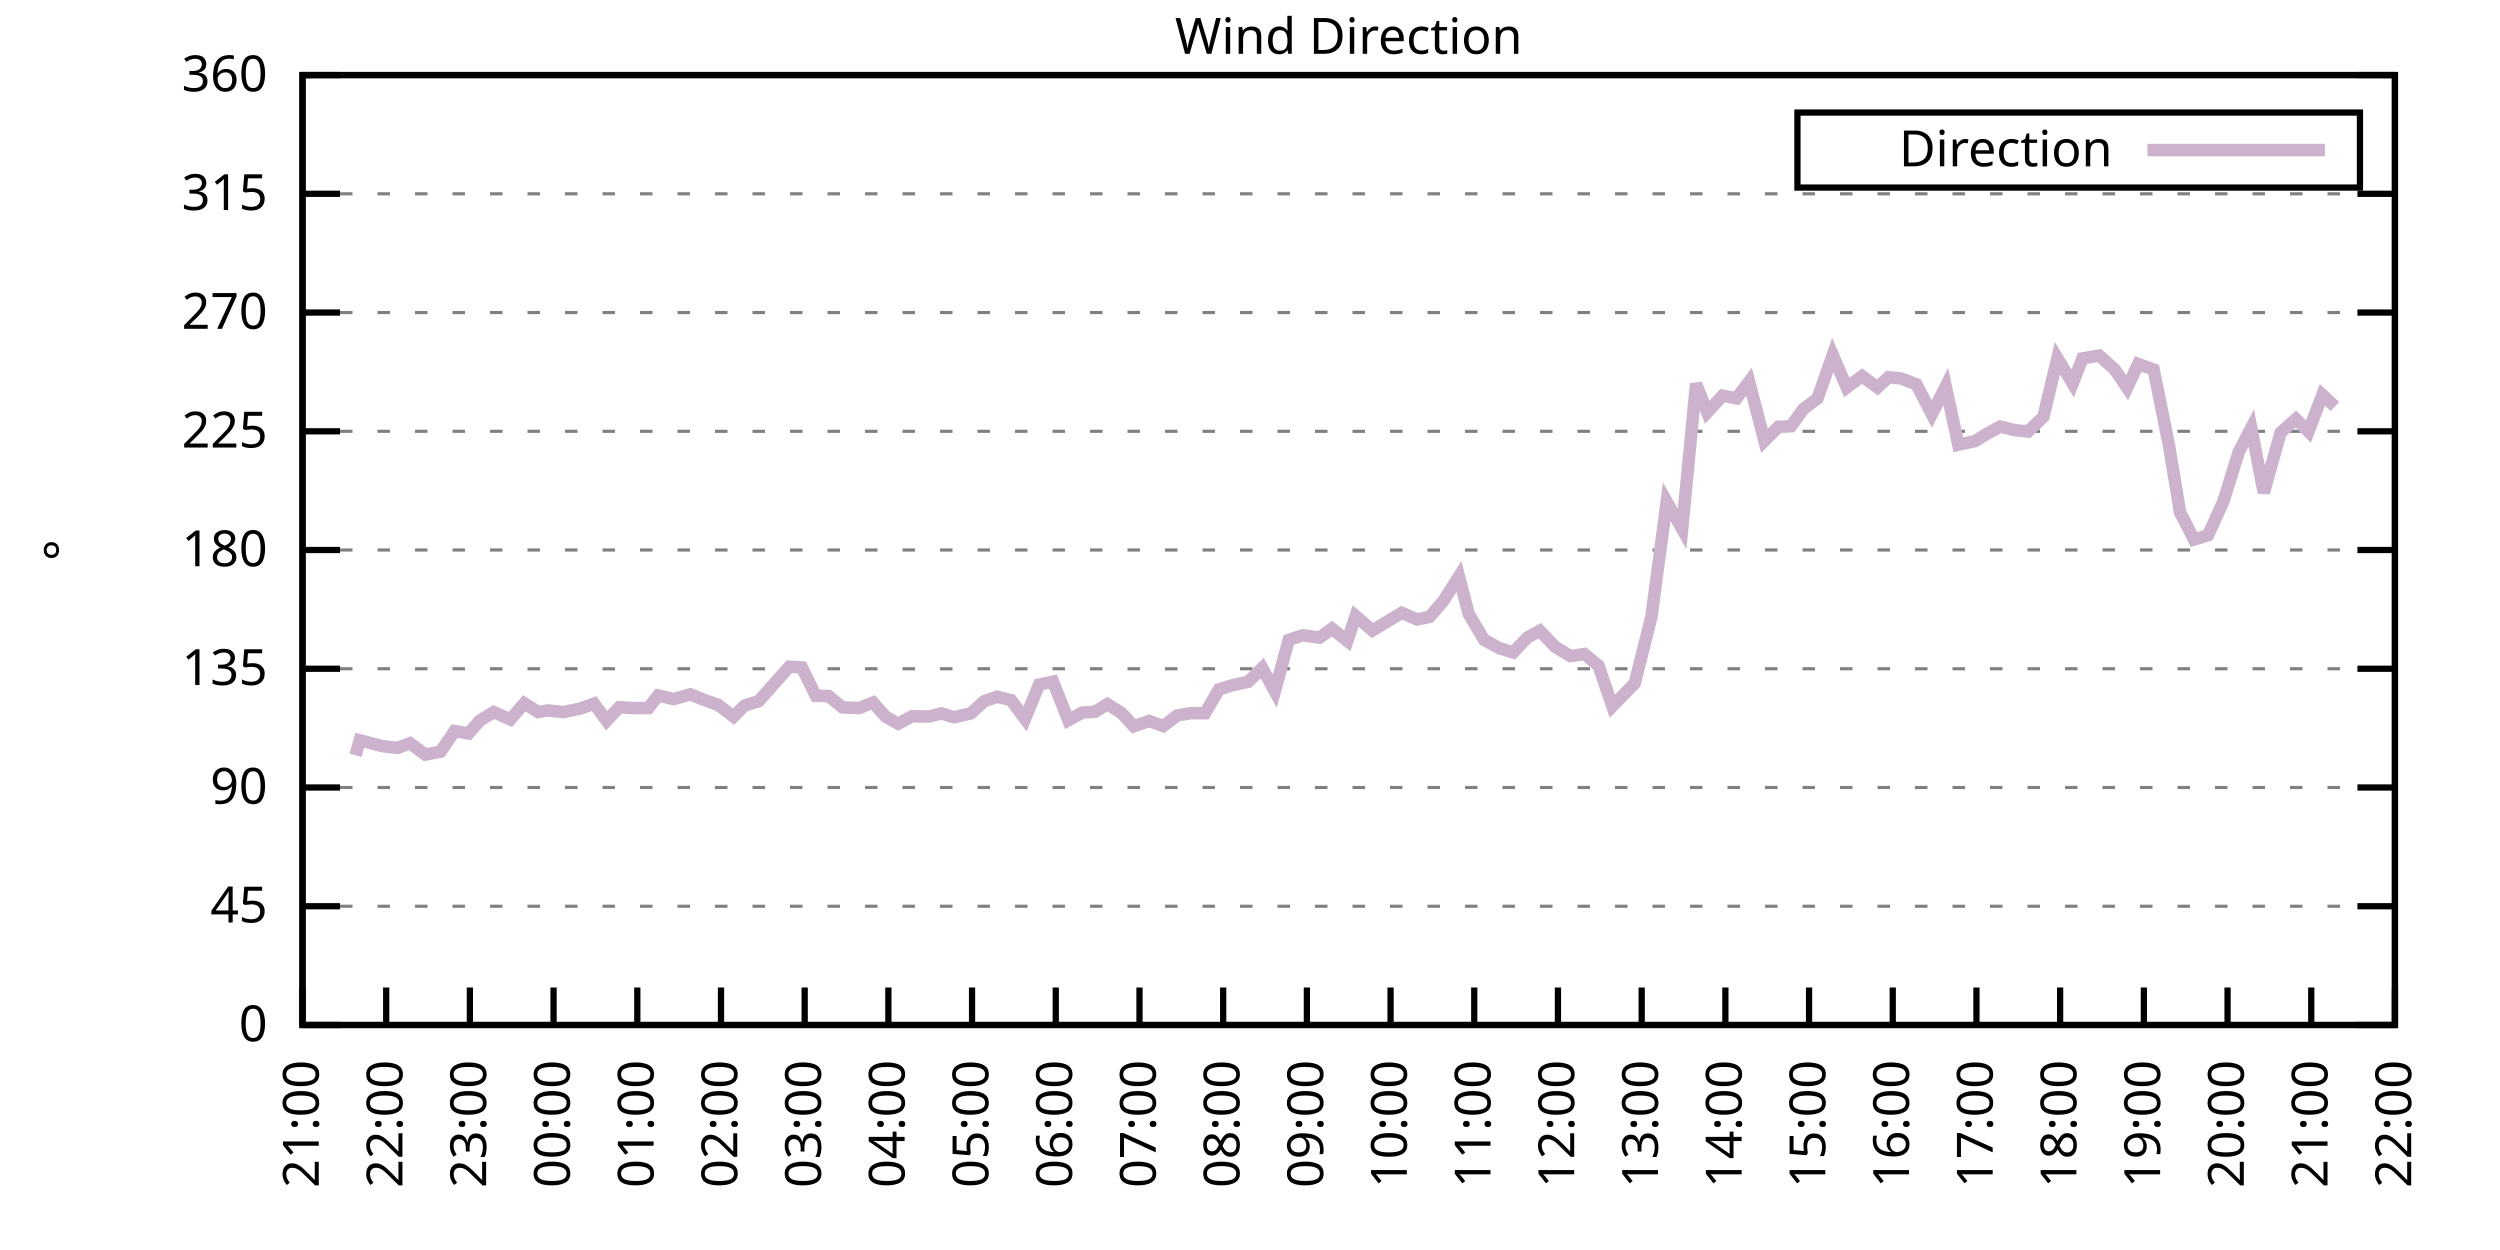
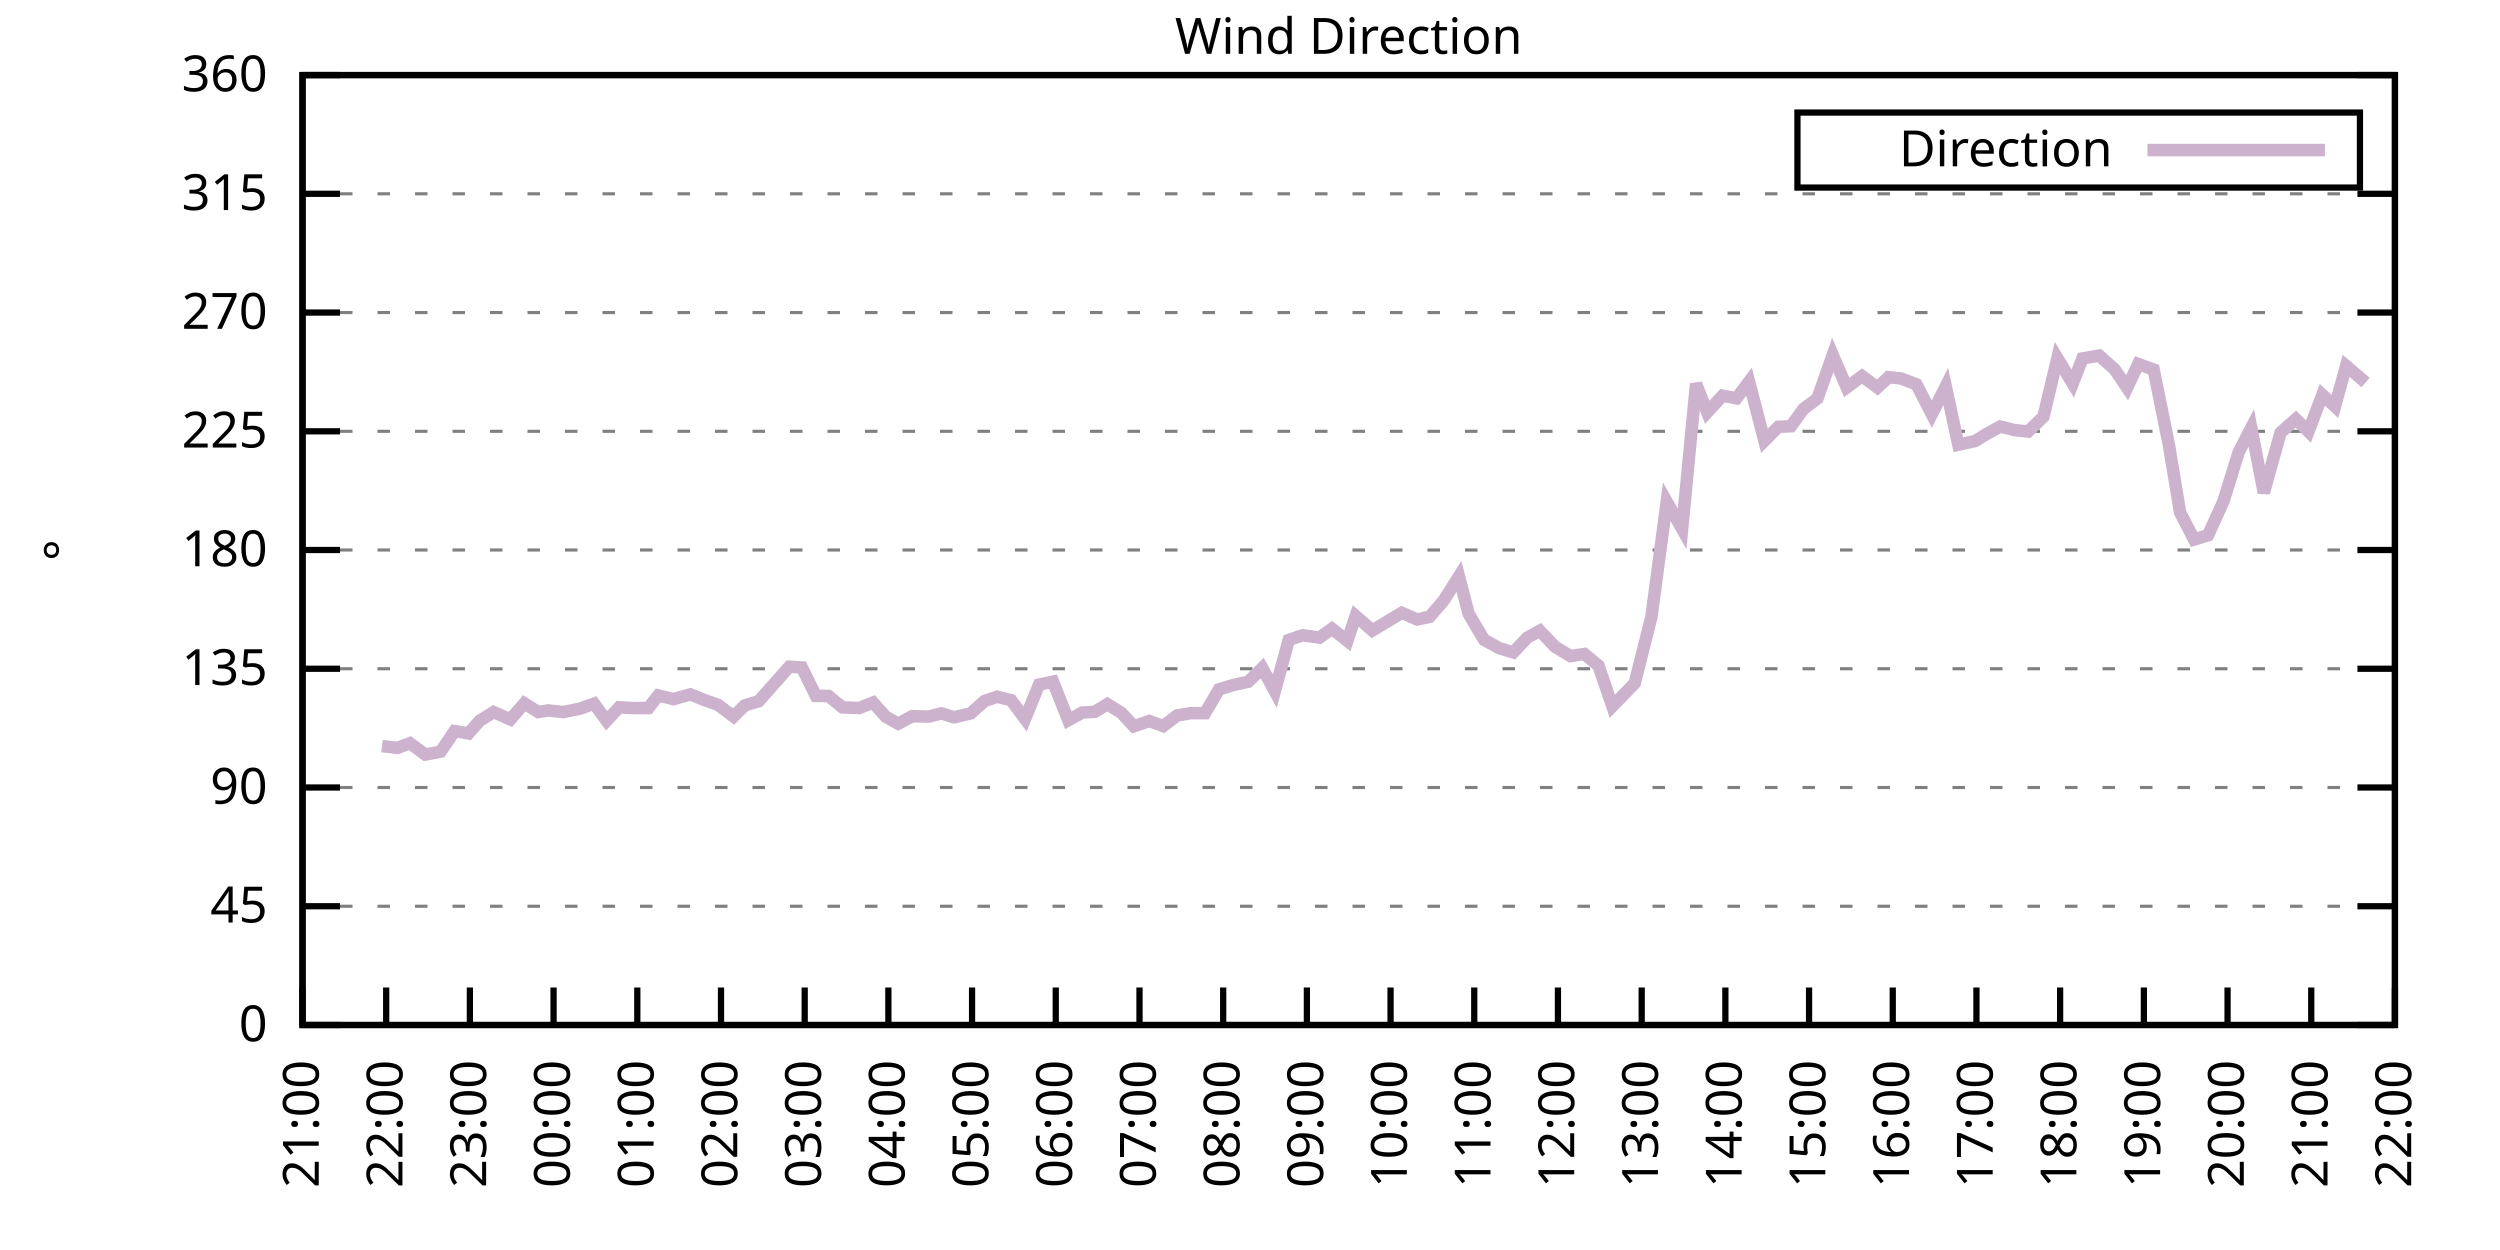
<svg xmlns="http://www.w3.org/2000/svg" xmlns:xlink="http://www.w3.org/1999/xlink" width="400" height="200" viewBox="0 0 400 200">
  <g id="gnuplot_canvas">
    <rect x="0" y="0" width="400" height="200" fill="none" />
    <defs>
      <circle id="gpDot" r="0.5" stroke-width="0.5" stroke="currentColor" />
      <path id="gpPt0" stroke-width="0.333" stroke="currentColor" d="M-1,0 h2 M0,-1 v2" />
      <path id="gpPt1" stroke-width="0.333" stroke="currentColor" d="M-1,-1 L1,1 M1,-1 L-1,1" />
      <path id="gpPt2" stroke-width="0.333" stroke="currentColor" d="M-1,0 L1,0 M0,-1 L0,1 M-1,-1 L1,1 M-1,1 L1,-1" />
      <rect id="gpPt3" stroke-width="0.333" stroke="currentColor" x="-1" y="-1" width="2" height="2" />
      <rect id="gpPt4" stroke-width="0.333" stroke="currentColor" fill="currentColor" x="-1" y="-1" width="2" height="2" />
      <circle id="gpPt5" stroke-width="0.333" stroke="currentColor" cx="0" cy="0" r="1" />
      <use xlink:href="#gpPt5" id="gpPt6" fill="currentColor" stroke="none" />
      <path id="gpPt7" stroke-width="0.333" stroke="currentColor" d="M0,-1.33 L-1.33,0.67 L1.33,0.67 z" />
      <use xlink:href="#gpPt7" id="gpPt8" fill="currentColor" stroke="none" />
      <use xlink:href="#gpPt7" id="gpPt9" stroke="currentColor" transform="rotate(180)" />
      <use xlink:href="#gpPt9" id="gpPt10" fill="currentColor" stroke="none" />
      <use xlink:href="#gpPt3" id="gpPt11" stroke="currentColor" transform="rotate(45)" />
      <use xlink:href="#gpPt11" id="gpPt12" fill="currentColor" stroke="none" />
      <path id="gpPt13" stroke-width="0.333" stroke="currentColor" d="M0,1.330 L1.265,0.411 L0.782,-1.067 L-0.782,-1.076 L-1.265,0.411 z" />
      <use xlink:href="#gpPt13" id="gpPt14" fill="currentColor" stroke="none" />
      <filter id="textbox" filterUnits="objectBoundingBox" x="0" y="0" height="1" width="1">
        <feFlood flood-color="white" flood-opacity="1" result="bgnd" />
        <feComposite in="SourceGraphic" in2="bgnd" operator="atop" />
      </filter>
      <filter id="greybox" filterUnits="objectBoundingBox" x="0" y="0" height="1" width="1">
        <feFlood flood-color="lightgrey" flood-opacity="1" result="grey" />
        <feComposite in="SourceGraphic" in2="grey" operator="atop" />
      </filter>
    </defs>
    <g fill="none" color="white" stroke="currentColor" stroke-width="1.00" stroke-linecap="butt" stroke-linejoin="miter">
</g>
    <g fill="none" color="black" stroke="currentColor" stroke-width="1.00" stroke-linecap="butt" stroke-linejoin="miter">
      <g stroke="none" shape-rendering="crispEdges">
        <polygon fill="rgb(255, 255, 255)" points="48.40,164.00 383.18,164.00 383.18,12.02 48.40,12.02 " />
      </g>
    </g>
    <g fill="none" color="black" stroke="currentColor" stroke-width="1.00" stroke-linecap="butt" stroke-linejoin="miter">
</g>
    <g fill="none" color="black" stroke="black" stroke-width="0.50" stroke-linecap="butt" stroke-linejoin="miter">
</g>
    <g fill="none" color="gray" stroke="currentColor" stroke-width="0.50" stroke-linecap="butt" stroke-linejoin="miter">
      <path stroke="gray" stroke-dasharray="2,4" class="gridline" d="M48.40,164.00 L383.19,164.00  " />
    </g>
    <g fill="none" color="gray" stroke="gray" stroke-width="1.00" stroke-linecap="butt" stroke-linejoin="miter">
</g>
    <g fill="none" color="black" stroke="currentColor" stroke-width="1.00" stroke-linecap="butt" stroke-linejoin="miter">
      <path stroke="black" d="M48.40,164.00 L54.40,164.00 M383.19,164.00 L377.19,164.00  " />
      <g transform="translate(42.80,166.60)" stroke="none" fill="black" font-family="Sans" font-size="8.00" text-anchor="end">
        <text>
          <tspan font-family="Sans"> 0</tspan>
        </text>
      </g>
    </g>
    <g fill="none" color="black" stroke="currentColor" stroke-width="1.00" stroke-linecap="butt" stroke-linejoin="miter">
</g>
    <g fill="none" color="black" stroke="black" stroke-width="0.50" stroke-linecap="butt" stroke-linejoin="miter">
</g>
    <g fill="none" color="gray" stroke="currentColor" stroke-width="0.50" stroke-linecap="butt" stroke-linejoin="miter">
      <path stroke="gray" stroke-dasharray="2,4" class="gridline" d="M48.40,145.00 L383.19,145.00  " />
    </g>
    <g fill="none" color="gray" stroke="gray" stroke-width="1.00" stroke-linecap="butt" stroke-linejoin="miter">
</g>
    <g fill="none" color="black" stroke="currentColor" stroke-width="1.00" stroke-linecap="butt" stroke-linejoin="miter">
      <path stroke="black" d="M48.40,145.00 L54.40,145.00 M383.19,145.00 L377.19,145.00  " />
      <g transform="translate(42.80,147.60)" stroke="none" fill="black" font-family="Sans" font-size="8.00" text-anchor="end">
        <text>
          <tspan font-family="Sans"> 45</tspan>
        </text>
      </g>
    </g>
    <g fill="none" color="black" stroke="currentColor" stroke-width="1.00" stroke-linecap="butt" stroke-linejoin="miter">
</g>
    <g fill="none" color="black" stroke="black" stroke-width="0.50" stroke-linecap="butt" stroke-linejoin="miter">
</g>
    <g fill="none" color="gray" stroke="currentColor" stroke-width="0.50" stroke-linecap="butt" stroke-linejoin="miter">
      <path stroke="gray" stroke-dasharray="2,4" class="gridline" d="M48.40,126.00 L383.19,126.00  " />
    </g>
    <g fill="none" color="gray" stroke="gray" stroke-width="1.00" stroke-linecap="butt" stroke-linejoin="miter">
</g>
    <g fill="none" color="black" stroke="currentColor" stroke-width="1.00" stroke-linecap="butt" stroke-linejoin="miter">
      <path stroke="black" d="M48.40,126.00 L54.40,126.00 M383.19,126.00 L377.19,126.00  " />
      <g transform="translate(42.80,128.60)" stroke="none" fill="black" font-family="Sans" font-size="8.00" text-anchor="end">
        <text>
          <tspan font-family="Sans"> 90</tspan>
        </text>
      </g>
    </g>
    <g fill="none" color="black" stroke="currentColor" stroke-width="1.00" stroke-linecap="butt" stroke-linejoin="miter">
</g>
    <g fill="none" color="black" stroke="black" stroke-width="0.50" stroke-linecap="butt" stroke-linejoin="miter">
</g>
    <g fill="none" color="gray" stroke="currentColor" stroke-width="0.50" stroke-linecap="butt" stroke-linejoin="miter">
      <path stroke="gray" stroke-dasharray="2,4" class="gridline" d="M48.40,107.00 L383.19,107.00  " />
    </g>
    <g fill="none" color="gray" stroke="gray" stroke-width="1.00" stroke-linecap="butt" stroke-linejoin="miter">
</g>
    <g fill="none" color="black" stroke="currentColor" stroke-width="1.00" stroke-linecap="butt" stroke-linejoin="miter">
      <path stroke="black" d="M48.40,107.00 L54.40,107.00 M383.19,107.00 L377.19,107.00  " />
      <g transform="translate(42.80,109.60)" stroke="none" fill="black" font-family="Sans" font-size="8.00" text-anchor="end">
        <text>
          <tspan font-family="Sans"> 135</tspan>
        </text>
      </g>
    </g>
    <g fill="none" color="black" stroke="currentColor" stroke-width="1.00" stroke-linecap="butt" stroke-linejoin="miter">
</g>
    <g fill="none" color="black" stroke="black" stroke-width="0.50" stroke-linecap="butt" stroke-linejoin="miter">
</g>
    <g fill="none" color="gray" stroke="currentColor" stroke-width="0.50" stroke-linecap="butt" stroke-linejoin="miter">
      <path stroke="gray" stroke-dasharray="2,4" class="gridline" d="M48.40,88.00 L383.19,88.00  " />
    </g>
    <g fill="none" color="gray" stroke="gray" stroke-width="1.00" stroke-linecap="butt" stroke-linejoin="miter">
</g>
    <g fill="none" color="black" stroke="currentColor" stroke-width="1.00" stroke-linecap="butt" stroke-linejoin="miter">
      <path stroke="black" d="M48.40,88.00 L54.40,88.00 M383.19,88.00 L377.19,88.00  " />
      <g transform="translate(42.80,90.60)" stroke="none" fill="black" font-family="Sans" font-size="8.00" text-anchor="end">
        <text>
          <tspan font-family="Sans"> 180</tspan>
        </text>
      </g>
    </g>
    <g fill="none" color="black" stroke="currentColor" stroke-width="1.00" stroke-linecap="butt" stroke-linejoin="miter">
</g>
    <g fill="none" color="black" stroke="black" stroke-width="0.50" stroke-linecap="butt" stroke-linejoin="miter">
</g>
    <g fill="none" color="gray" stroke="currentColor" stroke-width="0.50" stroke-linecap="butt" stroke-linejoin="miter">
      <path stroke="gray" stroke-dasharray="2,4" class="gridline" d="M48.40,69.01 L383.19,69.01  " />
    </g>
    <g fill="none" color="gray" stroke="gray" stroke-width="1.00" stroke-linecap="butt" stroke-linejoin="miter">
</g>
    <g fill="none" color="black" stroke="currentColor" stroke-width="1.00" stroke-linecap="butt" stroke-linejoin="miter">
      <path stroke="black" d="M48.40,69.01 L54.40,69.01 M383.19,69.01 L377.19,69.01  " />
      <g transform="translate(42.80,71.61)" stroke="none" fill="black" font-family="Sans" font-size="8.00" text-anchor="end">
        <text>
          <tspan font-family="Sans"> 225</tspan>
        </text>
      </g>
    </g>
    <g fill="none" color="black" stroke="currentColor" stroke-width="1.00" stroke-linecap="butt" stroke-linejoin="miter">
</g>
    <g fill="none" color="black" stroke="black" stroke-width="0.50" stroke-linecap="butt" stroke-linejoin="miter">
</g>
    <g fill="none" color="gray" stroke="currentColor" stroke-width="0.50" stroke-linecap="butt" stroke-linejoin="miter">
      <path stroke="gray" stroke-dasharray="2,4" class="gridline" d="M48.40,50.01 L383.19,50.01  " />
    </g>
    <g fill="none" color="gray" stroke="gray" stroke-width="1.00" stroke-linecap="butt" stroke-linejoin="miter">
</g>
    <g fill="none" color="black" stroke="currentColor" stroke-width="1.00" stroke-linecap="butt" stroke-linejoin="miter">
      <path stroke="black" d="M48.40,50.01 L54.40,50.01 M383.19,50.01 L377.19,50.01  " />
      <g transform="translate(42.80,52.61)" stroke="none" fill="black" font-family="Sans" font-size="8.00" text-anchor="end">
        <text>
          <tspan font-family="Sans"> 270</tspan>
        </text>
      </g>
    </g>
    <g fill="none" color="black" stroke="currentColor" stroke-width="1.00" stroke-linecap="butt" stroke-linejoin="miter">
</g>
    <g fill="none" color="black" stroke="black" stroke-width="0.50" stroke-linecap="butt" stroke-linejoin="miter">
</g>
    <g fill="none" color="gray" stroke="currentColor" stroke-width="0.50" stroke-linecap="butt" stroke-linejoin="miter">
      <path stroke="gray" stroke-dasharray="2,4" class="gridline" d="M48.40,31.01 L383.19,31.01  " />
    </g>
    <g fill="none" color="gray" stroke="gray" stroke-width="1.00" stroke-linecap="butt" stroke-linejoin="miter">
</g>
    <g fill="none" color="black" stroke="currentColor" stroke-width="1.00" stroke-linecap="butt" stroke-linejoin="miter">
      <path stroke="black" d="M48.40,31.01 L54.40,31.01 M383.19,31.01 L377.19,31.01  " />
      <g transform="translate(42.80,33.61)" stroke="none" fill="black" font-family="Sans" font-size="8.00" text-anchor="end">
        <text>
          <tspan font-family="Sans"> 315</tspan>
        </text>
      </g>
    </g>
    <g fill="none" color="black" stroke="currentColor" stroke-width="1.00" stroke-linecap="butt" stroke-linejoin="miter">
</g>
    <g fill="none" color="black" stroke="black" stroke-width="0.50" stroke-linecap="butt" stroke-linejoin="miter">
</g>
    <g fill="none" color="gray" stroke="currentColor" stroke-width="0.50" stroke-linecap="butt" stroke-linejoin="miter">
      <path stroke="gray" stroke-dasharray="2,4" class="gridline" d="M48.40,12.01 L383.19,12.01  " />
    </g>
    <g fill="none" color="gray" stroke="gray" stroke-width="1.00" stroke-linecap="butt" stroke-linejoin="miter">
</g>
    <g fill="none" color="black" stroke="currentColor" stroke-width="1.00" stroke-linecap="butt" stroke-linejoin="miter">
      <path stroke="black" d="M48.40,12.01 L54.40,12.01 M383.19,12.01 L377.19,12.01  " />
      <g transform="translate(42.80,14.61)" stroke="none" fill="black" font-family="Sans" font-size="8.00" text-anchor="end">
        <text>
          <tspan font-family="Sans"> 360</tspan>
        </text>
      </g>
    </g>
    <g fill="none" color="black" stroke="currentColor" stroke-width="1.00" stroke-linecap="butt" stroke-linejoin="miter">
      <path stroke="black" d="M48.40,164.00 L48.40,158.00  " />
      <g transform="translate(51.00,169.60) rotate(270.00)" stroke="none" fill="black" font-family="Sans" font-size="8.00" text-anchor="end">
        <text>
          <tspan font-family="Sans">21:00</tspan>
        </text>
      </g>
    </g>
    <g fill="none" color="black" stroke="currentColor" stroke-width="1.00" stroke-linecap="butt" stroke-linejoin="miter">
      <path stroke="black" d="M61.79,164.00 L61.79,158.00  " />
      <g transform="translate(64.39,169.60) rotate(270.00)" stroke="none" fill="black" font-family="Sans" font-size="8.00" text-anchor="end">
        <text>
          <tspan font-family="Sans">22:00</tspan>
        </text>
      </g>
    </g>
    <g fill="none" color="black" stroke="currentColor" stroke-width="1.00" stroke-linecap="butt" stroke-linejoin="miter">
      <path stroke="black" d="M75.18,164.00 L75.18,158.00  " />
      <g transform="translate(77.78,169.60) rotate(270.00)" stroke="none" fill="black" font-family="Sans" font-size="8.00" text-anchor="end">
        <text>
          <tspan font-family="Sans">23:00</tspan>
        </text>
      </g>
    </g>
    <g fill="none" color="black" stroke="currentColor" stroke-width="1.00" stroke-linecap="butt" stroke-linejoin="miter">
      <path stroke="black" d="M88.57,164.00 L88.57,158.00  " />
      <g transform="translate(91.17,169.60) rotate(270.00)" stroke="none" fill="black" font-family="Sans" font-size="8.00" text-anchor="end">
        <text>
          <tspan font-family="Sans">00:00</tspan>
        </text>
      </g>
    </g>
    <g fill="none" color="black" stroke="currentColor" stroke-width="1.00" stroke-linecap="butt" stroke-linejoin="miter">
      <path stroke="black" d="M101.97,164.00 L101.97,158.00  " />
      <g transform="translate(104.57,169.60) rotate(270.00)" stroke="none" fill="black" font-family="Sans" font-size="8.00" text-anchor="end">
        <text>
          <tspan font-family="Sans">01:00</tspan>
        </text>
      </g>
    </g>
    <g fill="none" color="black" stroke="currentColor" stroke-width="1.00" stroke-linecap="butt" stroke-linejoin="miter">
      <path stroke="black" d="M115.36,164.00 L115.36,158.00  " />
      <g transform="translate(117.96,169.60) rotate(270.00)" stroke="none" fill="black" font-family="Sans" font-size="8.00" text-anchor="end">
        <text>
          <tspan font-family="Sans">02:00</tspan>
        </text>
      </g>
    </g>
    <g fill="none" color="black" stroke="currentColor" stroke-width="1.00" stroke-linecap="butt" stroke-linejoin="miter">
      <path stroke="black" d="M128.75,164.00 L128.75,158.00  " />
      <g transform="translate(131.35,169.60) rotate(270.00)" stroke="none" fill="black" font-family="Sans" font-size="8.00" text-anchor="end">
        <text>
          <tspan font-family="Sans">03:00</tspan>
        </text>
      </g>
    </g>
    <g fill="none" color="black" stroke="currentColor" stroke-width="1.00" stroke-linecap="butt" stroke-linejoin="miter">
      <path stroke="black" d="M142.14,164.00 L142.14,158.00  " />
      <g transform="translate(144.74,169.60) rotate(270.00)" stroke="none" fill="black" font-family="Sans" font-size="8.00" text-anchor="end">
        <text>
          <tspan font-family="Sans">04:00</tspan>
        </text>
      </g>
    </g>
    <g fill="none" color="black" stroke="currentColor" stroke-width="1.00" stroke-linecap="butt" stroke-linejoin="miter">
      <path stroke="black" d="M155.53,164.00 L155.53,158.00  " />
      <g transform="translate(158.13,169.60) rotate(270.00)" stroke="none" fill="black" font-family="Sans" font-size="8.00" text-anchor="end">
        <text>
          <tspan font-family="Sans">05:00</tspan>
        </text>
      </g>
    </g>
    <g fill="none" color="black" stroke="currentColor" stroke-width="1.00" stroke-linecap="butt" stroke-linejoin="miter">
      <path stroke="black" d="M168.92,164.00 L168.92,158.00  " />
      <g transform="translate(171.52,169.60) rotate(270.00)" stroke="none" fill="black" font-family="Sans" font-size="8.00" text-anchor="end">
        <text>
          <tspan font-family="Sans">06:00</tspan>
        </text>
      </g>
    </g>
    <g fill="none" color="black" stroke="currentColor" stroke-width="1.00" stroke-linecap="butt" stroke-linejoin="miter">
      <path stroke="black" d="M182.32,164.00 L182.32,158.00  " />
      <g transform="translate(184.92,169.60) rotate(270.00)" stroke="none" fill="black" font-family="Sans" font-size="8.00" text-anchor="end">
        <text>
          <tspan font-family="Sans">07:00</tspan>
        </text>
      </g>
    </g>
    <g fill="none" color="black" stroke="currentColor" stroke-width="1.00" stroke-linecap="butt" stroke-linejoin="miter">
      <path stroke="black" d="M195.71,164.00 L195.71,158.00  " />
      <g transform="translate(198.31,169.60) rotate(270.00)" stroke="none" fill="black" font-family="Sans" font-size="8.00" text-anchor="end">
        <text>
          <tspan font-family="Sans">08:00</tspan>
        </text>
      </g>
    </g>
    <g fill="none" color="black" stroke="currentColor" stroke-width="1.00" stroke-linecap="butt" stroke-linejoin="miter">
      <path stroke="black" d="M209.10,164.00 L209.10,158.00  " />
      <g transform="translate(211.70,169.60) rotate(270.00)" stroke="none" fill="black" font-family="Sans" font-size="8.00" text-anchor="end">
        <text>
          <tspan font-family="Sans">09:00</tspan>
        </text>
      </g>
    </g>
    <g fill="none" color="black" stroke="currentColor" stroke-width="1.00" stroke-linecap="butt" stroke-linejoin="miter">
      <path stroke="black" d="M222.49,164.00 L222.49,158.00  " />
      <g transform="translate(225.09,169.60) rotate(270.00)" stroke="none" fill="black" font-family="Sans" font-size="8.00" text-anchor="end">
        <text>
          <tspan font-family="Sans">10:00</tspan>
        </text>
      </g>
    </g>
    <g fill="none" color="black" stroke="currentColor" stroke-width="1.00" stroke-linecap="butt" stroke-linejoin="miter">
      <path stroke="black" d="M235.88,164.00 L235.88,158.00  " />
      <g transform="translate(238.48,169.60) rotate(270.00)" stroke="none" fill="black" font-family="Sans" font-size="8.00" text-anchor="end">
        <text>
          <tspan font-family="Sans">11:00</tspan>
        </text>
      </g>
    </g>
    <g fill="none" color="black" stroke="currentColor" stroke-width="1.00" stroke-linecap="butt" stroke-linejoin="miter">
      <path stroke="black" d="M249.27,164.00 L249.27,158.00  " />
      <g transform="translate(251.87,169.60) rotate(270.00)" stroke="none" fill="black" font-family="Sans" font-size="8.00" text-anchor="end">
        <text>
          <tspan font-family="Sans">12:00</tspan>
        </text>
      </g>
    </g>
    <g fill="none" color="black" stroke="currentColor" stroke-width="1.00" stroke-linecap="butt" stroke-linejoin="miter">
      <path stroke="black" d="M262.67,164.00 L262.67,158.00  " />
      <g transform="translate(265.27,169.60) rotate(270.00)" stroke="none" fill="black" font-family="Sans" font-size="8.00" text-anchor="end">
        <text>
          <tspan font-family="Sans">13:00</tspan>
        </text>
      </g>
    </g>
    <g fill="none" color="black" stroke="currentColor" stroke-width="1.00" stroke-linecap="butt" stroke-linejoin="miter">
      <path stroke="black" d="M276.06,164.00 L276.06,158.00  " />
      <g transform="translate(278.66,169.60) rotate(270.00)" stroke="none" fill="black" font-family="Sans" font-size="8.00" text-anchor="end">
        <text>
          <tspan font-family="Sans">14:00</tspan>
        </text>
      </g>
    </g>
    <g fill="none" color="black" stroke="currentColor" stroke-width="1.00" stroke-linecap="butt" stroke-linejoin="miter">
      <path stroke="black" d="M289.45,164.00 L289.45,158.00  " />
      <g transform="translate(292.05,169.60) rotate(270.00)" stroke="none" fill="black" font-family="Sans" font-size="8.00" text-anchor="end">
        <text>
          <tspan font-family="Sans">15:00</tspan>
        </text>
      </g>
    </g>
    <g fill="none" color="black" stroke="currentColor" stroke-width="1.00" stroke-linecap="butt" stroke-linejoin="miter">
      <path stroke="black" d="M302.84,164.00 L302.84,158.00  " />
      <g transform="translate(305.44,169.60) rotate(270.00)" stroke="none" fill="black" font-family="Sans" font-size="8.00" text-anchor="end">
        <text>
          <tspan font-family="Sans">16:00</tspan>
        </text>
      </g>
    </g>
    <g fill="none" color="black" stroke="currentColor" stroke-width="1.00" stroke-linecap="butt" stroke-linejoin="miter">
      <path stroke="black" d="M316.23,164.00 L316.23,158.00  " />
      <g transform="translate(318.83,169.60) rotate(270.00)" stroke="none" fill="black" font-family="Sans" font-size="8.00" text-anchor="end">
        <text>
          <tspan font-family="Sans">17:00</tspan>
        </text>
      </g>
    </g>
    <g fill="none" color="black" stroke="currentColor" stroke-width="1.00" stroke-linecap="butt" stroke-linejoin="miter">
      <path stroke="black" d="M329.62,164.00 L329.62,158.00  " />
      <g transform="translate(332.22,169.60) rotate(270.00)" stroke="none" fill="black" font-family="Sans" font-size="8.00" text-anchor="end">
        <text>
          <tspan font-family="Sans">18:00</tspan>
        </text>
      </g>
    </g>
    <g fill="none" color="black" stroke="currentColor" stroke-width="1.00" stroke-linecap="butt" stroke-linejoin="miter">
      <path stroke="black" d="M343.02,164.00 L343.02,158.00  " />
      <g transform="translate(345.62,169.60) rotate(270.00)" stroke="none" fill="black" font-family="Sans" font-size="8.00" text-anchor="end">
        <text>
          <tspan font-family="Sans">19:00</tspan>
        </text>
      </g>
    </g>
    <g fill="none" color="black" stroke="currentColor" stroke-width="1.00" stroke-linecap="butt" stroke-linejoin="miter">
      <path stroke="black" d="M356.41,164.00 L356.41,158.00  " />
      <g transform="translate(359.01,169.60) rotate(270.00)" stroke="none" fill="black" font-family="Sans" font-size="8.00" text-anchor="end">
        <text>
          <tspan font-family="Sans">20:00</tspan>
        </text>
      </g>
    </g>
    <g fill="none" color="black" stroke="currentColor" stroke-width="1.00" stroke-linecap="butt" stroke-linejoin="miter">
      <path stroke="black" d="M369.80,164.00 L369.80,158.00  " />
      <g transform="translate(372.40,169.60) rotate(270.00)" stroke="none" fill="black" font-family="Sans" font-size="8.00" text-anchor="end">
        <text>
          <tspan font-family="Sans">21:00</tspan>
        </text>
      </g>
    </g>
    <g fill="none" color="black" stroke="currentColor" stroke-width="1.00" stroke-linecap="butt" stroke-linejoin="miter">
      <path stroke="black" d="M383.19,164.00 L383.19,158.00  " />
      <g transform="translate(385.79,169.60) rotate(270.00)" stroke="none" fill="black" font-family="Sans" font-size="8.00" text-anchor="end">
        <text>
          <tspan font-family="Sans">22:00</tspan>
        </text>
      </g>
    </g>
    <g fill="none" color="black" stroke="currentColor" stroke-width="1.00" stroke-linecap="butt" stroke-linejoin="miter">
</g>
    <g fill="none" color="black" stroke="currentColor" stroke-width="1.00" stroke-linecap="butt" stroke-linejoin="miter">
      <path stroke="black" d="M48.40,12.01 L48.40,164.00 L383.19,164.00 L383.19,12.01 L48.40,12.01 Z  " />
    </g>
    <g fill="none" color="black" stroke="currentColor" stroke-width="1.00" stroke-linecap="butt" stroke-linejoin="miter">
</g>
    <g fill="none" color="black" stroke="currentColor" stroke-width="1.00" stroke-linecap="butt" stroke-linejoin="miter">
      <path stroke="black" d="M287.59,30.01 L287.59,18.01 L377.59,18.01 L377.59,30.01 L287.59,30.01 Z  " />
    </g>
    <g id="Wind_direction_plot_1">
      <g fill="none" color="white" stroke="black" stroke-width="2.00" stroke-linecap="butt" stroke-linejoin="miter">
</g>
      <g fill="none" color="black" stroke="currentColor" stroke-width="2.00" stroke-linecap="butt" stroke-linejoin="miter">
        <g transform="translate(337.99,26.61)" stroke="none" fill="black" font-family="Sans" font-size="8.00" text-anchor="end">
          <text>
            <tspan font-family="Sans">Direction</tspan>
          </text>
        </g>
      </g>
      <g fill="none" color="black" stroke="currentColor" stroke-width="2.00" stroke-linecap="butt" stroke-linejoin="miter">
-         <path stroke="rgb(204, 178, 204)" d="M343.59,24.01 L371.99,24.01 M56.88,120.85 L57.55,118.45 L61.12,119.37 L63.58,119.67 L65.59,118.91 L68.04,120.73   L70.50,120.26 L72.73,116.97 L74.96,117.35 L76.75,115.32 L78.98,113.93 L81.66,115.11 L83.89,112.53 L86.12,113.93   L87.68,113.67 L90.14,113.93 L92.82,113.38 L95.05,112.58 L97.06,115.32 L99.06,113.17 L101.30,113.29 L103.75,113.29   L105.31,111.27 L107.77,111.86 L110.45,111.10 L112.68,111.99 L114.91,112.79 L117.37,114.65 L119.15,112.87 L121.38,112.20   L126.29,106.67 L128.30,106.79 L130.54,111.35 L132.54,111.35 L134.78,113.17 L137.45,113.29 L139.69,112.41 L141.69,114.65   L143.70,115.79 L145.94,114.60 L148.61,114.65 L150.62,114.14 L152.63,114.77 L155.31,114.14 L157.54,112.15 L159.55,111.48   L161.78,112.03 L164.01,115.03 L166.25,109.54 L168.48,109.07 L170.93,115.24 L173.17,114.01 L175.17,113.89 L177.18,112.66   L179.41,114.05 L181.42,116.21 L183.88,115.36 L186.11,116.17 L188.34,114.48 L190.57,114.10 L192.81,114.10 L195.04,110.30   L197.27,109.62 L199.73,109.07 L201.96,106.88 L203.97,110.59 L206.20,102.40 L208.43,101.64 L211.11,102.02 L213.12,100.59   L215.57,102.53 L216.91,98.56 L219.59,100.88 L221.82,99.53 L224.28,98.05 L226.73,99.11 L228.74,98.69 L230.97,96.11   L233.43,92.23 L234.99,98.22 L237.44,102.36 L239.90,103.71 L242.13,104.39 L244.36,102.02 L246.37,100.92 L248.83,103.50   L251.28,104.98 L253.51,104.64 L255.75,106.50 L257.98,113.00 L261.55,109.33 L264.23,98.69 L266.68,80.28 L269.14,84.63   L271.37,61.41 L273.16,65.97 L275.61,63.31 L277.84,63.73 L279.85,61.07 L282.31,70.53 L284.54,68.29 L286.55,68.20   L288.56,65.42 L290.79,63.77 L293.24,56.80 L295.48,62.00 L297.93,60.18 L300.39,62.00 L302.17,60.35 L304.18,60.56   L306.63,61.49 L309.09,66.26 L311.32,61.83 L313.33,71.16 L316.01,70.57 L317.79,69.47 L320.03,68.25 L322.26,68.80   L324.49,69.05 L326.95,66.68 L329.18,57.31 L331.63,61.36 L333.19,57.35 L335.87,56.89 L338.33,59.08 L340.34,62.04   L342.12,58.24 L344.58,59.13 L347.03,71.24 L348.82,82.01 L351.05,86.32 L353.28,85.64 L355.74,80.24 L358.19,72.34   L360.20,68.46 L362.21,78.84 L364.89,69.22 L367.34,67.06 L369.35,69.05 L371.58,63.18 L373.59,65.04  " />
+         <path stroke="rgb(204, 178, 204)" d="M343.59,24.01 L371.99,24.01 M61.12,119.37 L63.58,119.67 L65.59,118.91 L68.04,120.73 L70.50,120.26 L72.73,116.97   L74.96,117.35 L76.75,115.32 L78.98,113.93 L81.66,115.11 L83.89,112.53 L86.12,113.93 L87.68,113.67 L90.14,113.93   L92.82,113.38 L95.05,112.58 L97.06,115.32 L99.06,113.17 L101.30,113.29 L103.75,113.29 L105.31,111.27 L107.77,111.86   L110.45,111.10 L112.68,111.99 L114.91,112.79 L117.37,114.65 L119.15,112.87 L121.38,112.20 L126.29,106.67 L128.30,106.79   L130.54,111.35 L132.54,111.35 L134.78,113.17 L137.45,113.29 L139.69,112.41 L141.69,114.65 L143.70,115.79 L145.94,114.60   L148.61,114.65 L150.62,114.14 L152.63,114.77 L155.31,114.14 L157.54,112.15 L159.55,111.48 L161.78,112.03 L164.01,115.03   L166.25,109.54 L168.48,109.07 L170.93,115.24 L173.17,114.01 L175.17,113.89 L177.18,112.66 L179.41,114.05 L181.42,116.21   L183.88,115.36 L186.11,116.17 L188.34,114.48 L190.57,114.10 L192.81,114.10 L195.04,110.30 L197.27,109.62 L199.73,109.07   L201.96,106.88 L203.97,110.59 L206.20,102.40 L208.43,101.64 L211.11,102.02 L213.12,100.59 L215.57,102.53 L216.91,98.56   L219.59,100.88 L221.82,99.53 L224.28,98.05 L226.73,99.11 L228.74,98.69 L230.97,96.11 L233.43,92.23 L234.99,98.22   L237.44,102.36 L239.90,103.71 L242.13,104.39 L244.36,102.02 L246.37,100.92 L248.83,103.50 L251.28,104.98 L253.51,104.64   L255.75,106.50 L257.98,113.00 L261.55,109.33 L264.23,98.69 L266.68,80.28 L269.14,84.63 L271.37,61.41 L273.16,65.97   L275.61,63.31 L277.84,63.73 L279.85,61.07 L282.31,70.53 L284.54,68.29 L286.55,68.20 L288.56,65.42 L290.79,63.77   L293.24,56.80 L295.48,62.00 L297.93,60.18 L300.39,62.00 L302.17,60.35 L304.18,60.56 L306.63,61.49 L309.09,66.26   L311.32,61.83 L313.33,71.16 L316.01,70.57 L317.79,69.47 L320.03,68.25 L322.26,68.80 L324.49,69.05 L326.95,66.68   L329.18,57.31 L331.63,61.36 L333.19,57.35 L335.87,56.89 L338.33,59.08 L340.34,62.04 L342.12,58.24 L344.58,59.13   L347.03,71.24 L348.82,82.01 L351.05,86.32 L353.28,85.64 L355.74,80.24 L358.19,72.34 L360.20,68.46 L362.21,78.84   L364.89,69.22 L367.34,67.06 L369.35,69.05 L371.58,63.18 L373.59,65.04 L375.38,58.54 L378.50,61.20  " />
      </g>
    </g>
    <g fill="none" color="black" stroke="currentColor" stroke-width="2.00" stroke-linecap="butt" stroke-linejoin="miter">
</g>
    <g fill="none" color="black" stroke="black" stroke-width="1.00" stroke-linecap="butt" stroke-linejoin="miter">
</g>
    <g fill="none" color="black" stroke="currentColor" stroke-width="1.00" stroke-linecap="butt" stroke-linejoin="miter">
      <path stroke="black" d="M48.40,12.01 L48.40,164.00 L383.19,164.00 L383.19,12.01 L48.40,12.01 Z  " />
      <g transform="translate(12.80,88.01) rotate(270.00)" stroke="none" fill="black" font-family="Sans" font-size="8.00" text-anchor="middle">
        <text>
          <tspan font-family="Sans">°</tspan>
        </text>
      </g>
    </g>
    <g fill="none" color="black" stroke="currentColor" stroke-width="1.00" stroke-linecap="butt" stroke-linejoin="miter">
</g>
    <g fill="none" color="black" stroke="currentColor" stroke-width="1.00" stroke-linecap="butt" stroke-linejoin="miter">
      <g transform="translate(215.79,8.61)" stroke="none" fill="black" font-family="Sans" font-size="8.00" text-anchor="middle">
        <text>
          <tspan font-family="Sans">Wind Direction</tspan>
        </text>
      </g>
    </g>
    <g fill="none" color="black" stroke="currentColor" stroke-width="1.00" stroke-linecap="butt" stroke-linejoin="miter">
</g>
  </g>
</svg>
